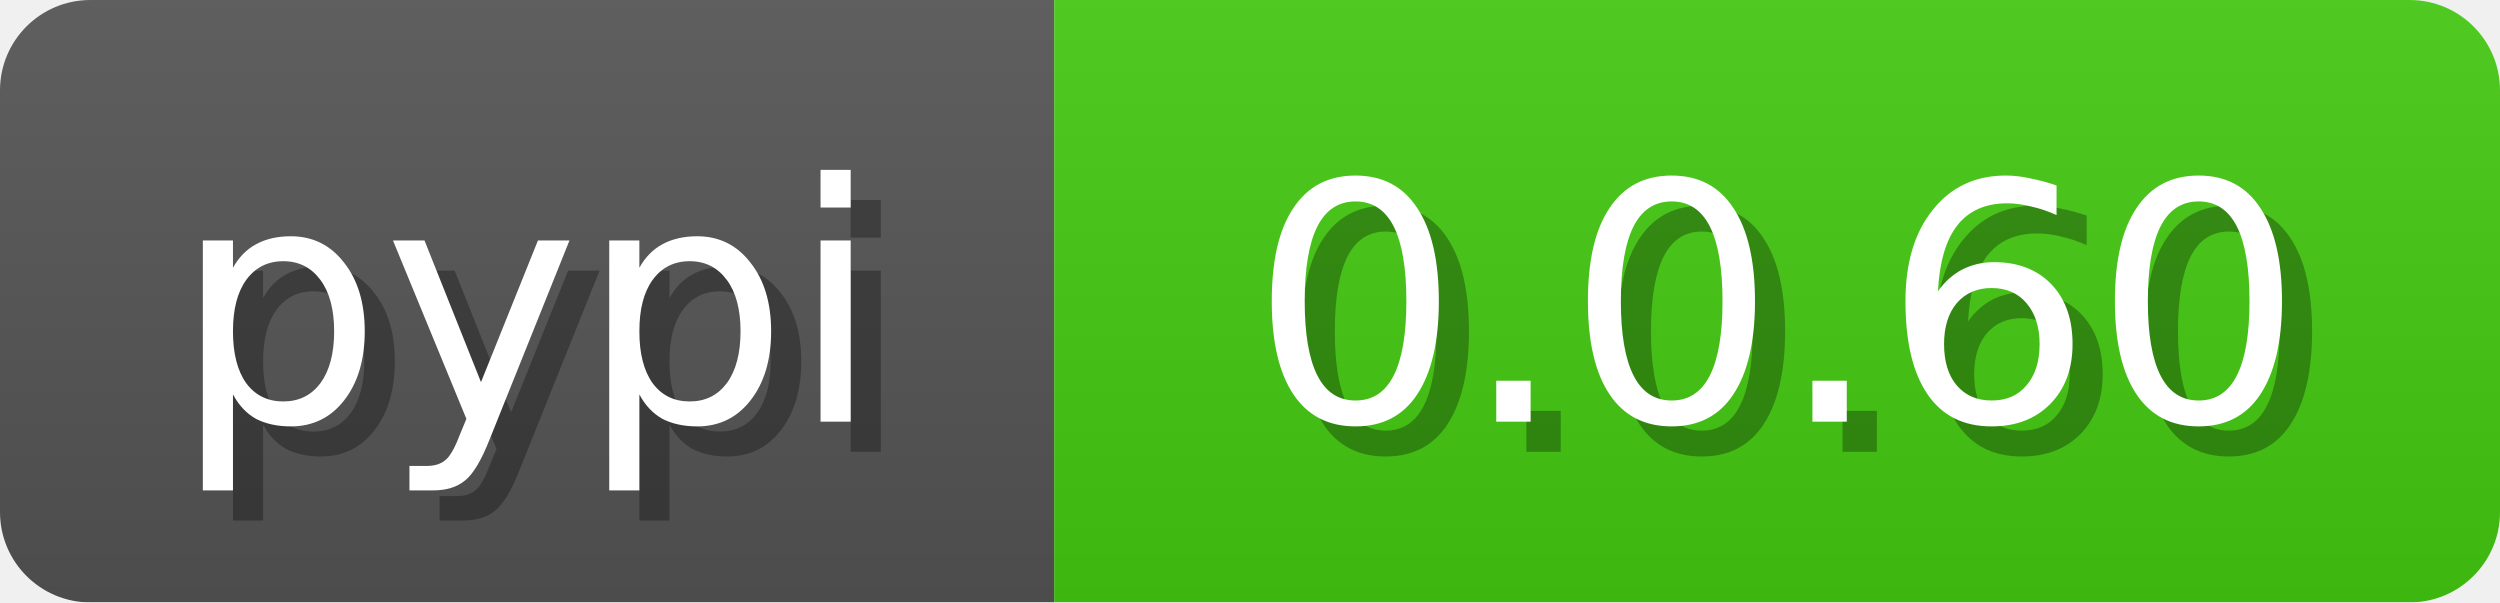
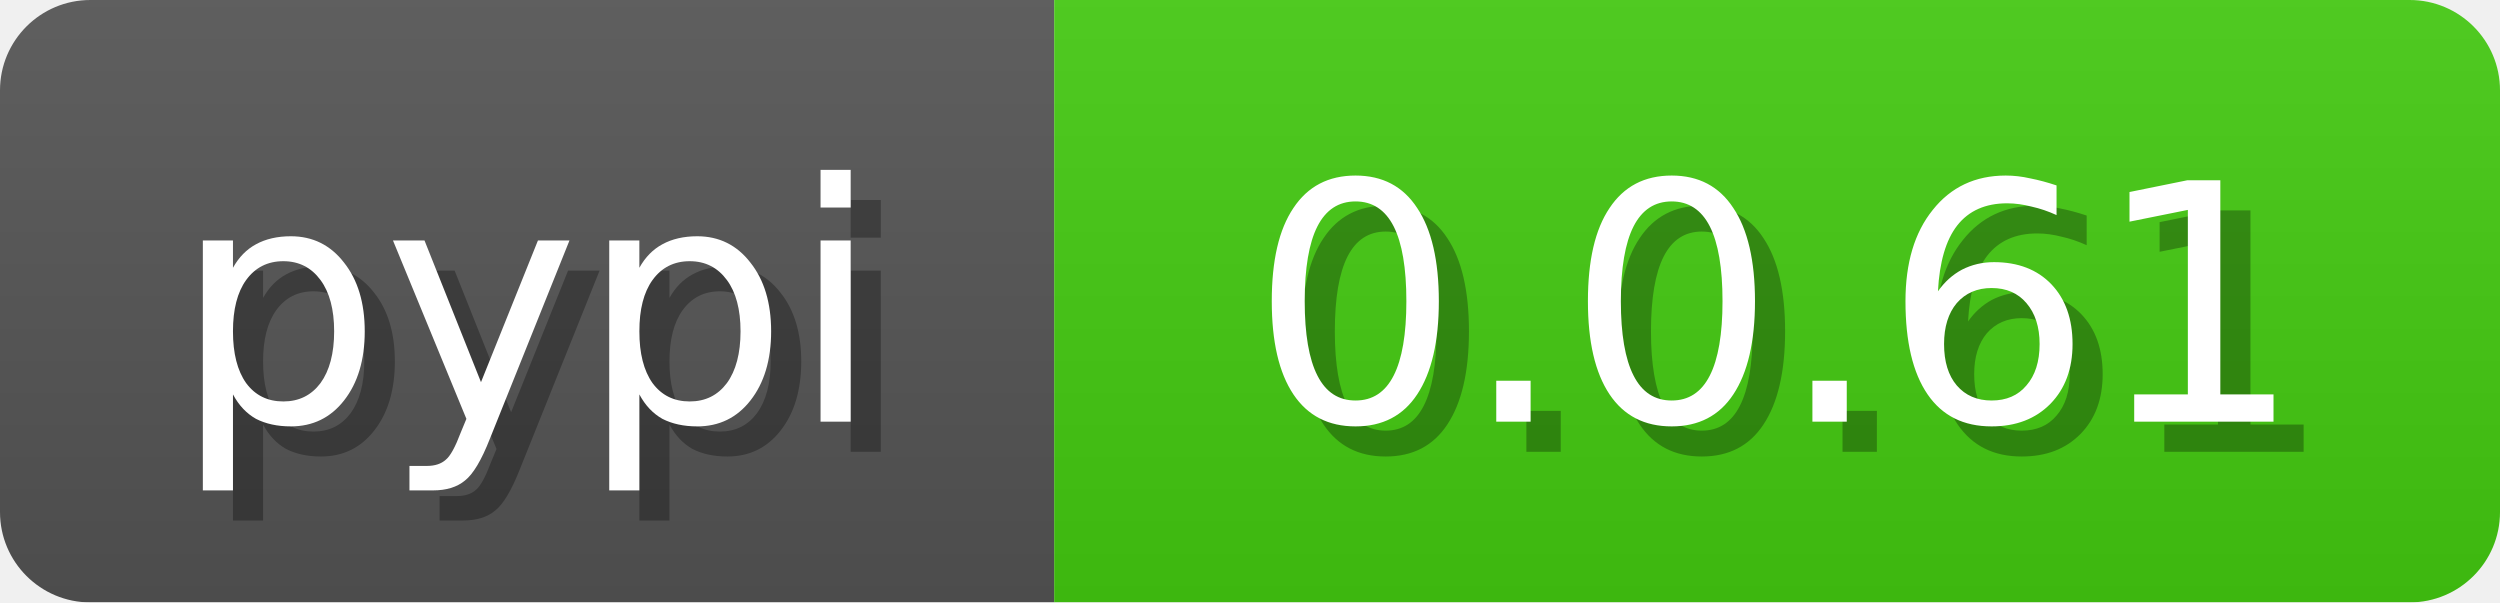
<svg xmlns="http://www.w3.org/2000/svg" width="83" height="20">
  <linearGradient id="b" x2="0" y2="100%">
    <stop offset="0" stop-color="#bbb" stop-opacity=".1" />
    <stop offset="1" stop-opacity=".1" />
  </linearGradient>
  <mask id="anybadge_3">
    <rect width="83" height="20" rx="3" fill="#fff" />
  </mask>
  <g mask="url(#anybadge_3)">
    <path fill="#555" d="M0 0h35v20H0z" />
    <path fill="#4c1" d="M35 0h48v20H35z" />
    <path fill="url(#b)" d="M0 0h83v20H0z" />
  </g>
  <g fill="#fff" text-anchor="middle" font-family="DejaVu Sans,Verdana,Geneva,sans-serif" font-size="11">
    <text x="18.5" y="15" fill="#010101" fill-opacity=".3">pypi</text>
    <text x="17.5" y="14">pypi</text>
  </g>
  <g fill="#fff" text-anchor="middle" font-family="DejaVu Sans,Verdana,Geneva,sans-serif" font-size="11">
-     <text x="60.0" y="15" fill="#010101" fill-opacity=".3">0.0.60</text>
-     <text x="59.0" y="14">0.0.60</text>
+     <text x="60.0" y="15" fill="#010101" fill-opacity=".3">0.0.61</text>
+     <text x="59.0" y="14">0.0.61</text>
  </g>
</svg>
